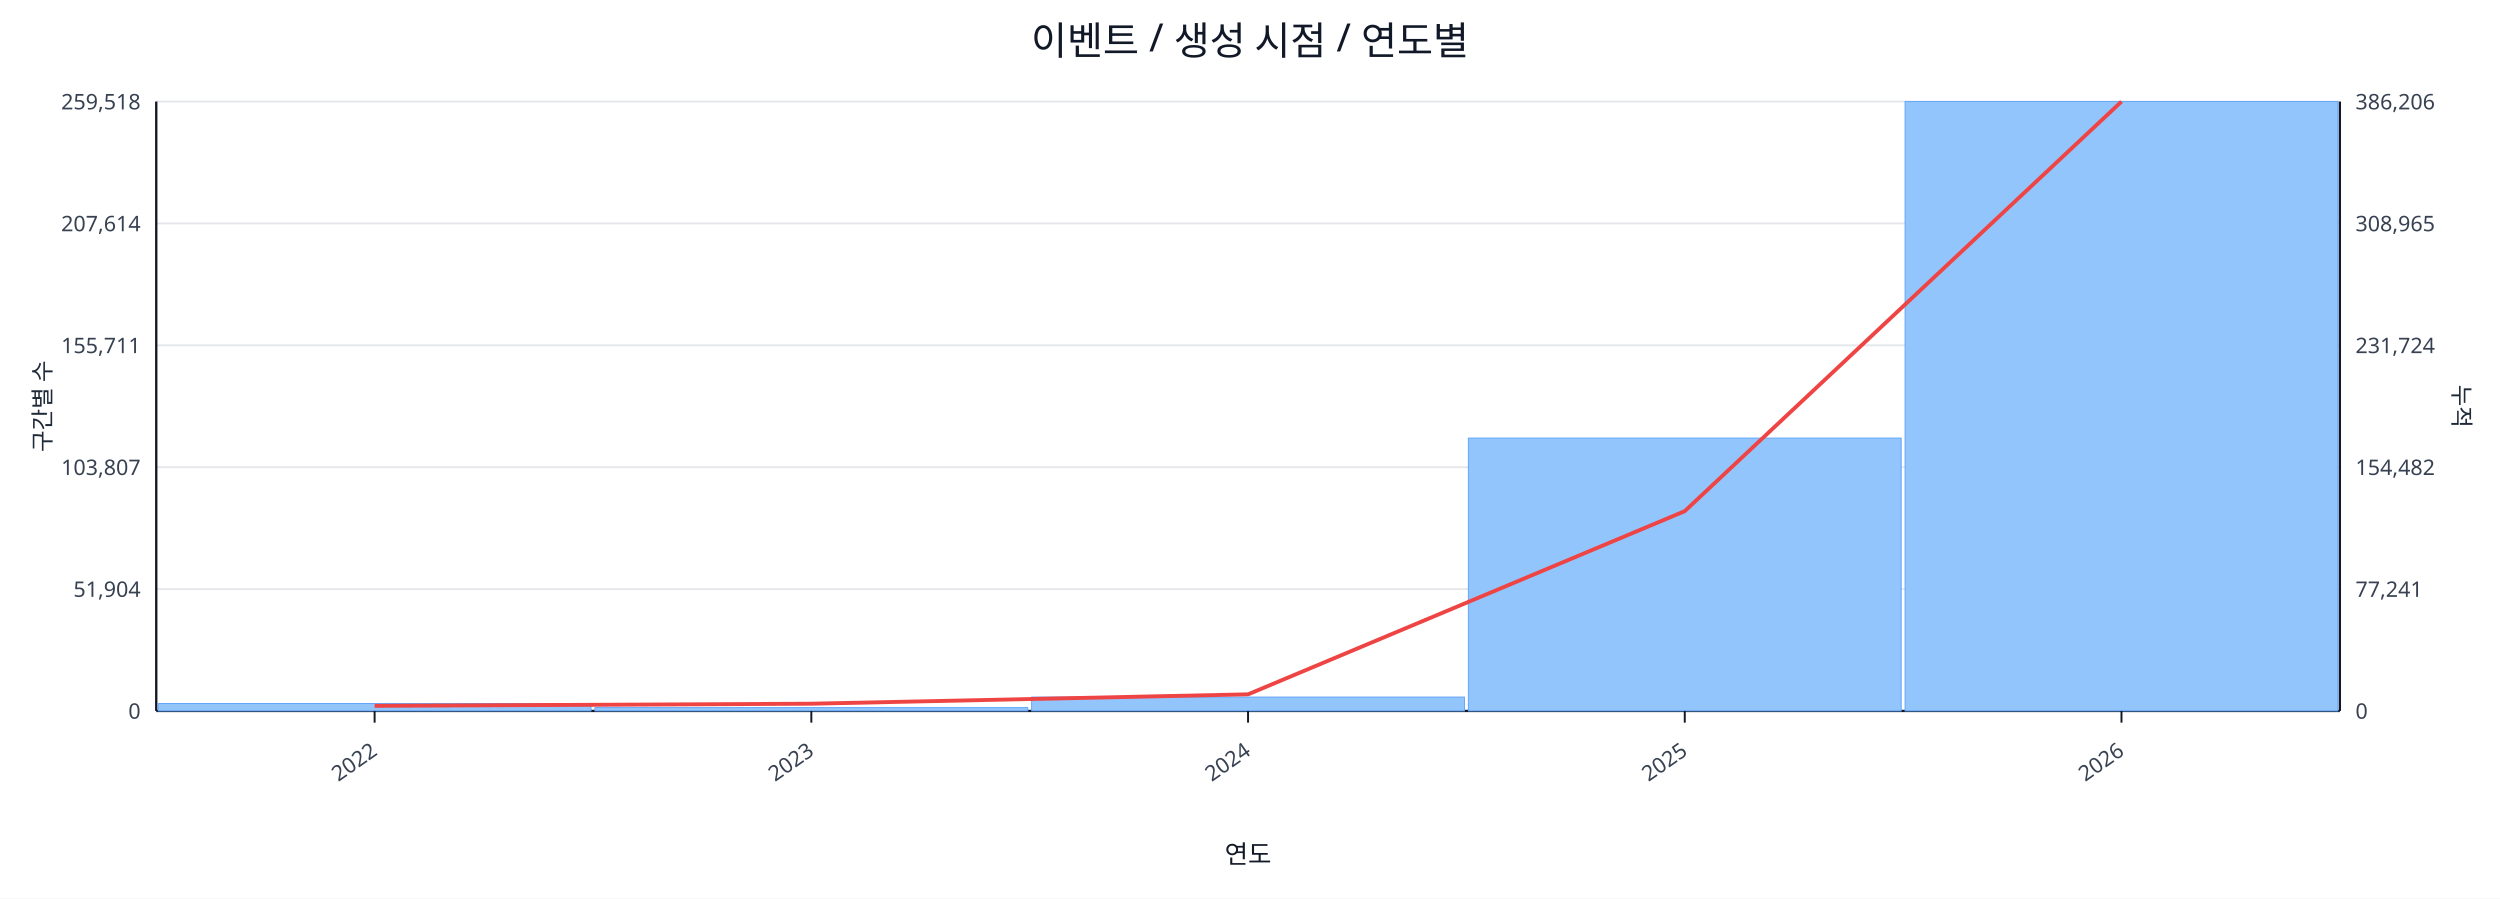
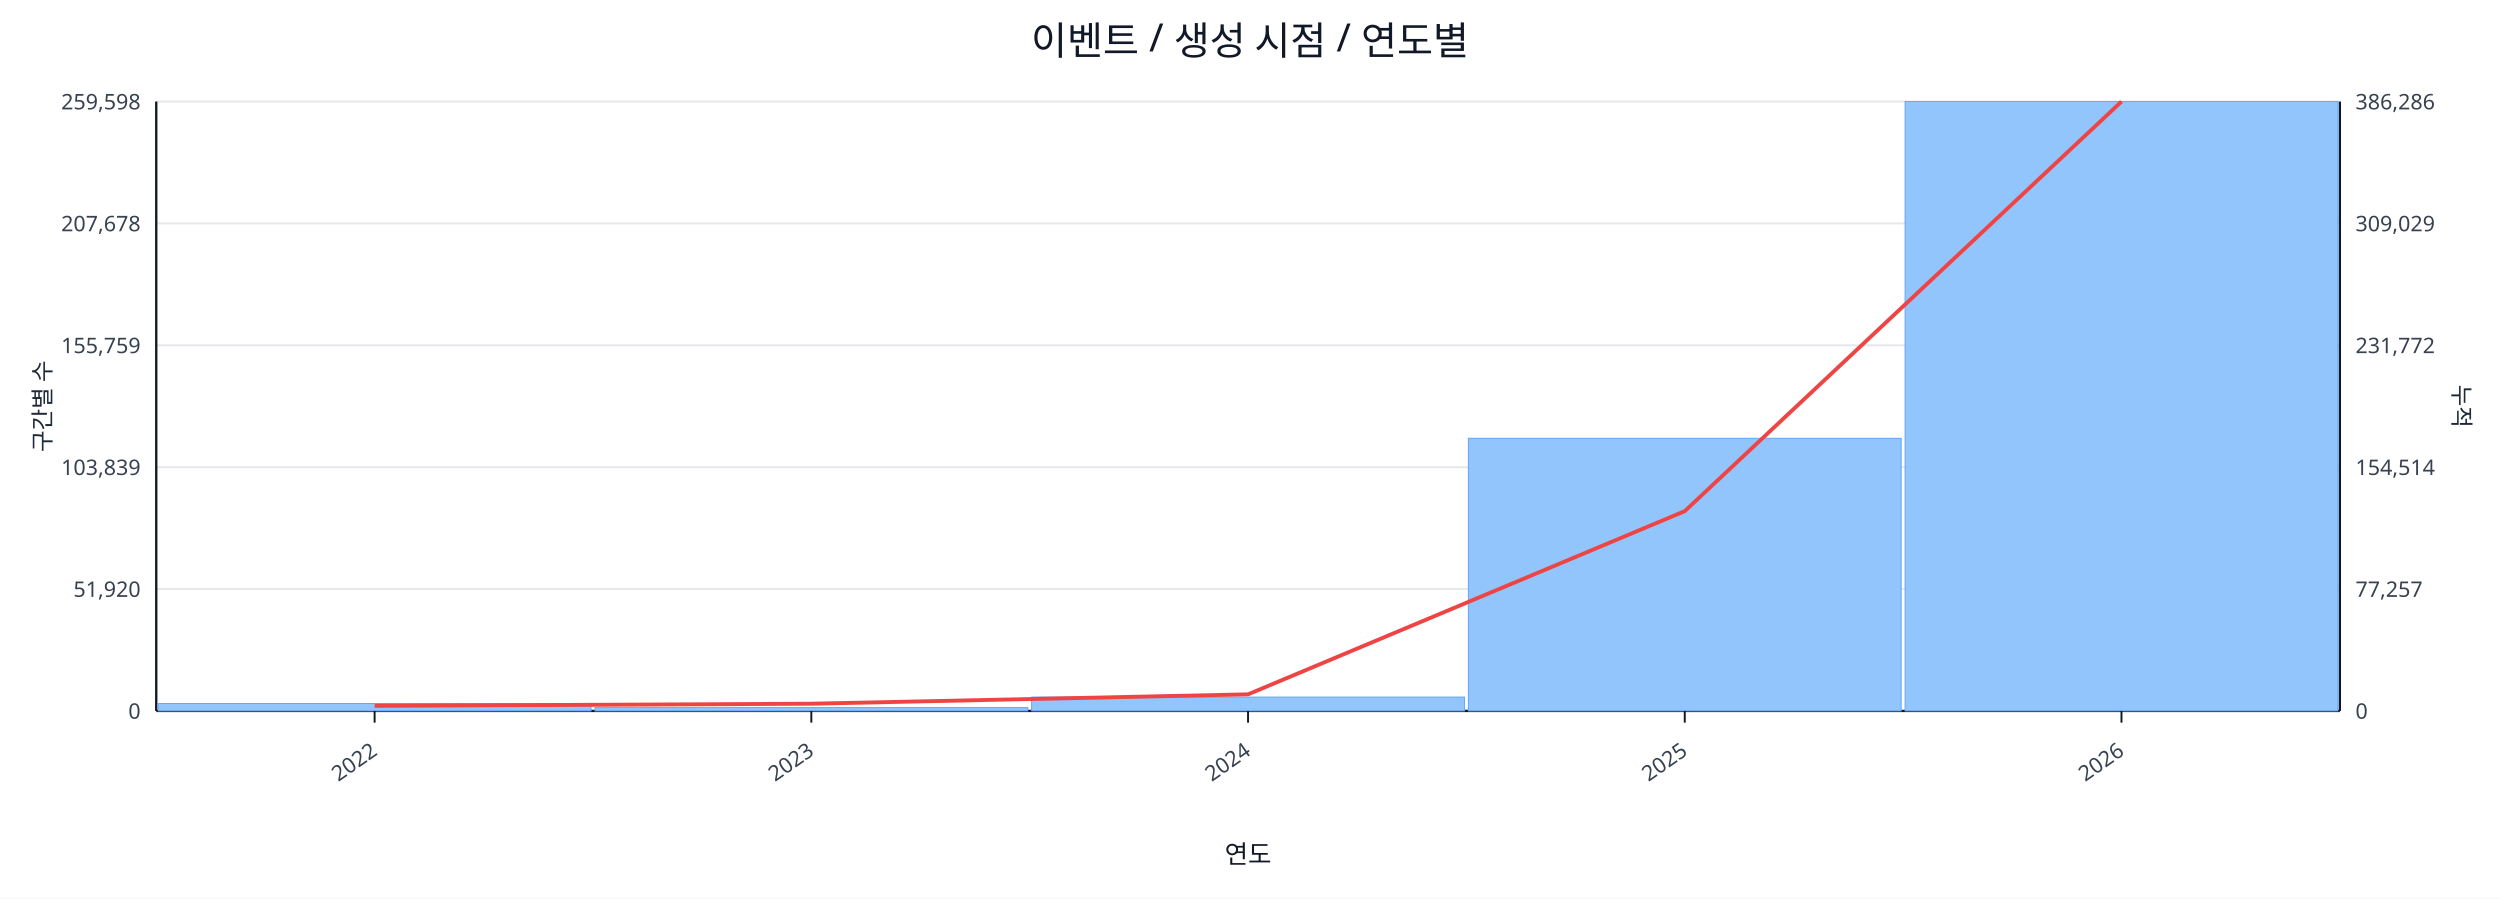
<svg xmlns="http://www.w3.org/2000/svg" width="1280" height="460" viewBox="0 0 1280 460">
  <rect x="0" y="0" width="100%" height="100%" fill="#ffffff" />
  <text x="640.0" y="28" font-size="20" text-anchor="middle" font-family="sans-serif" fill="#111827">이벤트 / 생성 시점 / 연도별</text>
  <line x1="80.0" y1="52.0" x2="1198.0" y2="52.0" stroke="#e5e7eb" stroke-width="1" />
-   <text x="72.0" y="56.0" font-size="11" text-anchor="end" font-family="sans-serif" fill="#374151">259,518</text>
-   <text x="1206.0" y="56.0" font-size="11" text-anchor="start" font-family="sans-serif" fill="#374151">386,206</text>
+   <text x="72.0" y="56.0" font-size="11" text-anchor="end" font-family="sans-serif" fill="#374151">259,598</text>
+   <text x="1206.0" y="56.0" font-size="11" text-anchor="start" font-family="sans-serif" fill="#374151">386,286</text>
  <line x1="80.0" y1="114.4" x2="1198.0" y2="114.4" stroke="#e5e7eb" stroke-width="1" />
-   <text x="72.0" y="118.4" font-size="11" text-anchor="end" font-family="sans-serif" fill="#374151">207,614</text>
-   <text x="1206.0" y="118.4" font-size="11" text-anchor="start" font-family="sans-serif" fill="#374151">308,965</text>
+   <text x="72.0" y="118.4" font-size="11" text-anchor="end" font-family="sans-serif" fill="#374151">207,678</text>
+   <text x="1206.0" y="118.4" font-size="11" text-anchor="start" font-family="sans-serif" fill="#374151">309,029</text>
  <line x1="80.0" y1="176.8" x2="1198.0" y2="176.8" stroke="#e5e7eb" stroke-width="1" />
-   <text x="72.0" y="180.8" font-size="11" text-anchor="end" font-family="sans-serif" fill="#374151">155,711</text>
-   <text x="1206.0" y="180.8" font-size="11" text-anchor="start" font-family="sans-serif" fill="#374151">231,724</text>
+   <text x="72.0" y="180.8" font-size="11" text-anchor="end" font-family="sans-serif" fill="#374151">155,759</text>
+   <text x="1206.0" y="180.8" font-size="11" text-anchor="start" font-family="sans-serif" fill="#374151">231,772</text>
  <line x1="80.0" y1="239.2" x2="1198.0" y2="239.2" stroke="#e5e7eb" stroke-width="1" />
-   <text x="72.0" y="243.2" font-size="11" text-anchor="end" font-family="sans-serif" fill="#374151">103,807</text>
-   <text x="1206.0" y="243.2" font-size="11" text-anchor="start" font-family="sans-serif" fill="#374151">154,482</text>
+   <text x="72.0" y="243.2" font-size="11" text-anchor="end" font-family="sans-serif" fill="#374151">103,839</text>
+   <text x="1206.0" y="243.2" font-size="11" text-anchor="start" font-family="sans-serif" fill="#374151">154,514</text>
  <line x1="80.0" y1="301.6" x2="1198.0" y2="301.6" stroke="#e5e7eb" stroke-width="1" />
-   <text x="72.0" y="305.6" font-size="11" text-anchor="end" font-family="sans-serif" fill="#374151">51,904</text>
-   <text x="1206.0" y="305.6" font-size="11" text-anchor="start" font-family="sans-serif" fill="#374151">77,241</text>
+   <text x="72.0" y="305.6" font-size="11" text-anchor="end" font-family="sans-serif" fill="#374151">51,920</text>
+   <text x="1206.0" y="305.6" font-size="11" text-anchor="start" font-family="sans-serif" fill="#374151">77,257</text>
  <line x1="80.0" y1="364.0" x2="1198.0" y2="364.0" stroke="#e5e7eb" stroke-width="1" />
  <text x="72.0" y="368.0" font-size="11" text-anchor="end" font-family="sans-serif" fill="#374151">0</text>
  <text x="1206.0" y="368.0" font-size="11" text-anchor="start" font-family="sans-serif" fill="#374151">0</text>
  <line x1="80.0" y1="364.0" x2="1198.0" y2="364.0" stroke="#111827" stroke-width="1.2" />
  <line x1="80.0" y1="52.0" x2="80.0" y2="364.0" stroke="#111827" stroke-width="1.2" />
  <line x1="1198.0" y1="52.0" x2="1198.0" y2="364.0" stroke="#111827" stroke-width="1.2" />
  <rect x="81.0" y="360.2" width="221.6" height="3.8" fill="#93c5fd" stroke="#60a5fa" stroke-width="0.5" />
  <rect x="304.6" y="362.3" width="221.6" height="1.7" fill="#93c5fd" stroke="#60a5fa" stroke-width="0.5" />
  <rect x="528.2" y="356.9" width="221.6" height="7.1" fill="#93c5fd" stroke="#60a5fa" stroke-width="0.5" />
-   <rect x="751.8" y="224.3" width="221.6" height="139.7" fill="#93c5fd" stroke="#60a5fa" stroke-width="0.5" />
+   <rect x="751.8" y="224.4" width="221.6" height="139.6" fill="#93c5fd" stroke="#60a5fa" stroke-width="0.5" />
  <rect x="975.4" y="52.0" width="221.6" height="312.0" fill="#93c5fd" stroke="#60a5fa" stroke-width="0.5" />
  <polyline fill="none" stroke="#ef4444" stroke-width="2" points="191.8,361.4 415.4,360.3 639.0,355.5 862.6,261.7 1086.2,52.0" />
  <line x1="191.8" y1="364.0" x2="191.8" y2="370.0" stroke="#111827" stroke-width="1" />
  <text x="193.8" y="386.0" font-size="11" text-anchor="end" transform="rotate(-35 193.8 386.0)" font-family="sans-serif" fill="#374151">2022</text>
  <line x1="415.4" y1="364.0" x2="415.4" y2="370.0" stroke="#111827" stroke-width="1" />
  <text x="417.4" y="386.0" font-size="11" text-anchor="end" transform="rotate(-35 417.4 386.0)" font-family="sans-serif" fill="#374151">2023</text>
  <line x1="639.0" y1="364.0" x2="639.0" y2="370.0" stroke="#111827" stroke-width="1" />
  <text x="641.0" y="386.0" font-size="11" text-anchor="end" transform="rotate(-35 641.0 386.0)" font-family="sans-serif" fill="#374151">2024</text>
  <line x1="862.6" y1="364.0" x2="862.6" y2="370.0" stroke="#111827" stroke-width="1" />
  <text x="864.6" y="386.0" font-size="11" text-anchor="end" transform="rotate(-35 864.6 386.0)" font-family="sans-serif" fill="#374151">2025</text>
  <line x1="1086.2" y1="364.0" x2="1086.2" y2="370.0" stroke="#111827" stroke-width="1" />
  <text x="1088.2" y="386.0" font-size="11" text-anchor="end" transform="rotate(-35 1088.2 386.0)" font-family="sans-serif" fill="#374151">2026</text>
  <text x="26" y="208.0" font-size="12" transform="rotate(-90 26 208.0)" text-anchor="middle" font-family="sans-serif" fill="#1f2937">구간별 수</text>
  <text x="1256.0" y="208.0" font-size="12" transform="rotate(90 1256.0 208.0)" text-anchor="middle" font-family="sans-serif" fill="#1f2937">누적</text>
  <text x="639.0" y="442.0" font-size="13" text-anchor="middle" font-family="sans-serif" fill="#111827">연도</text>
</svg>
